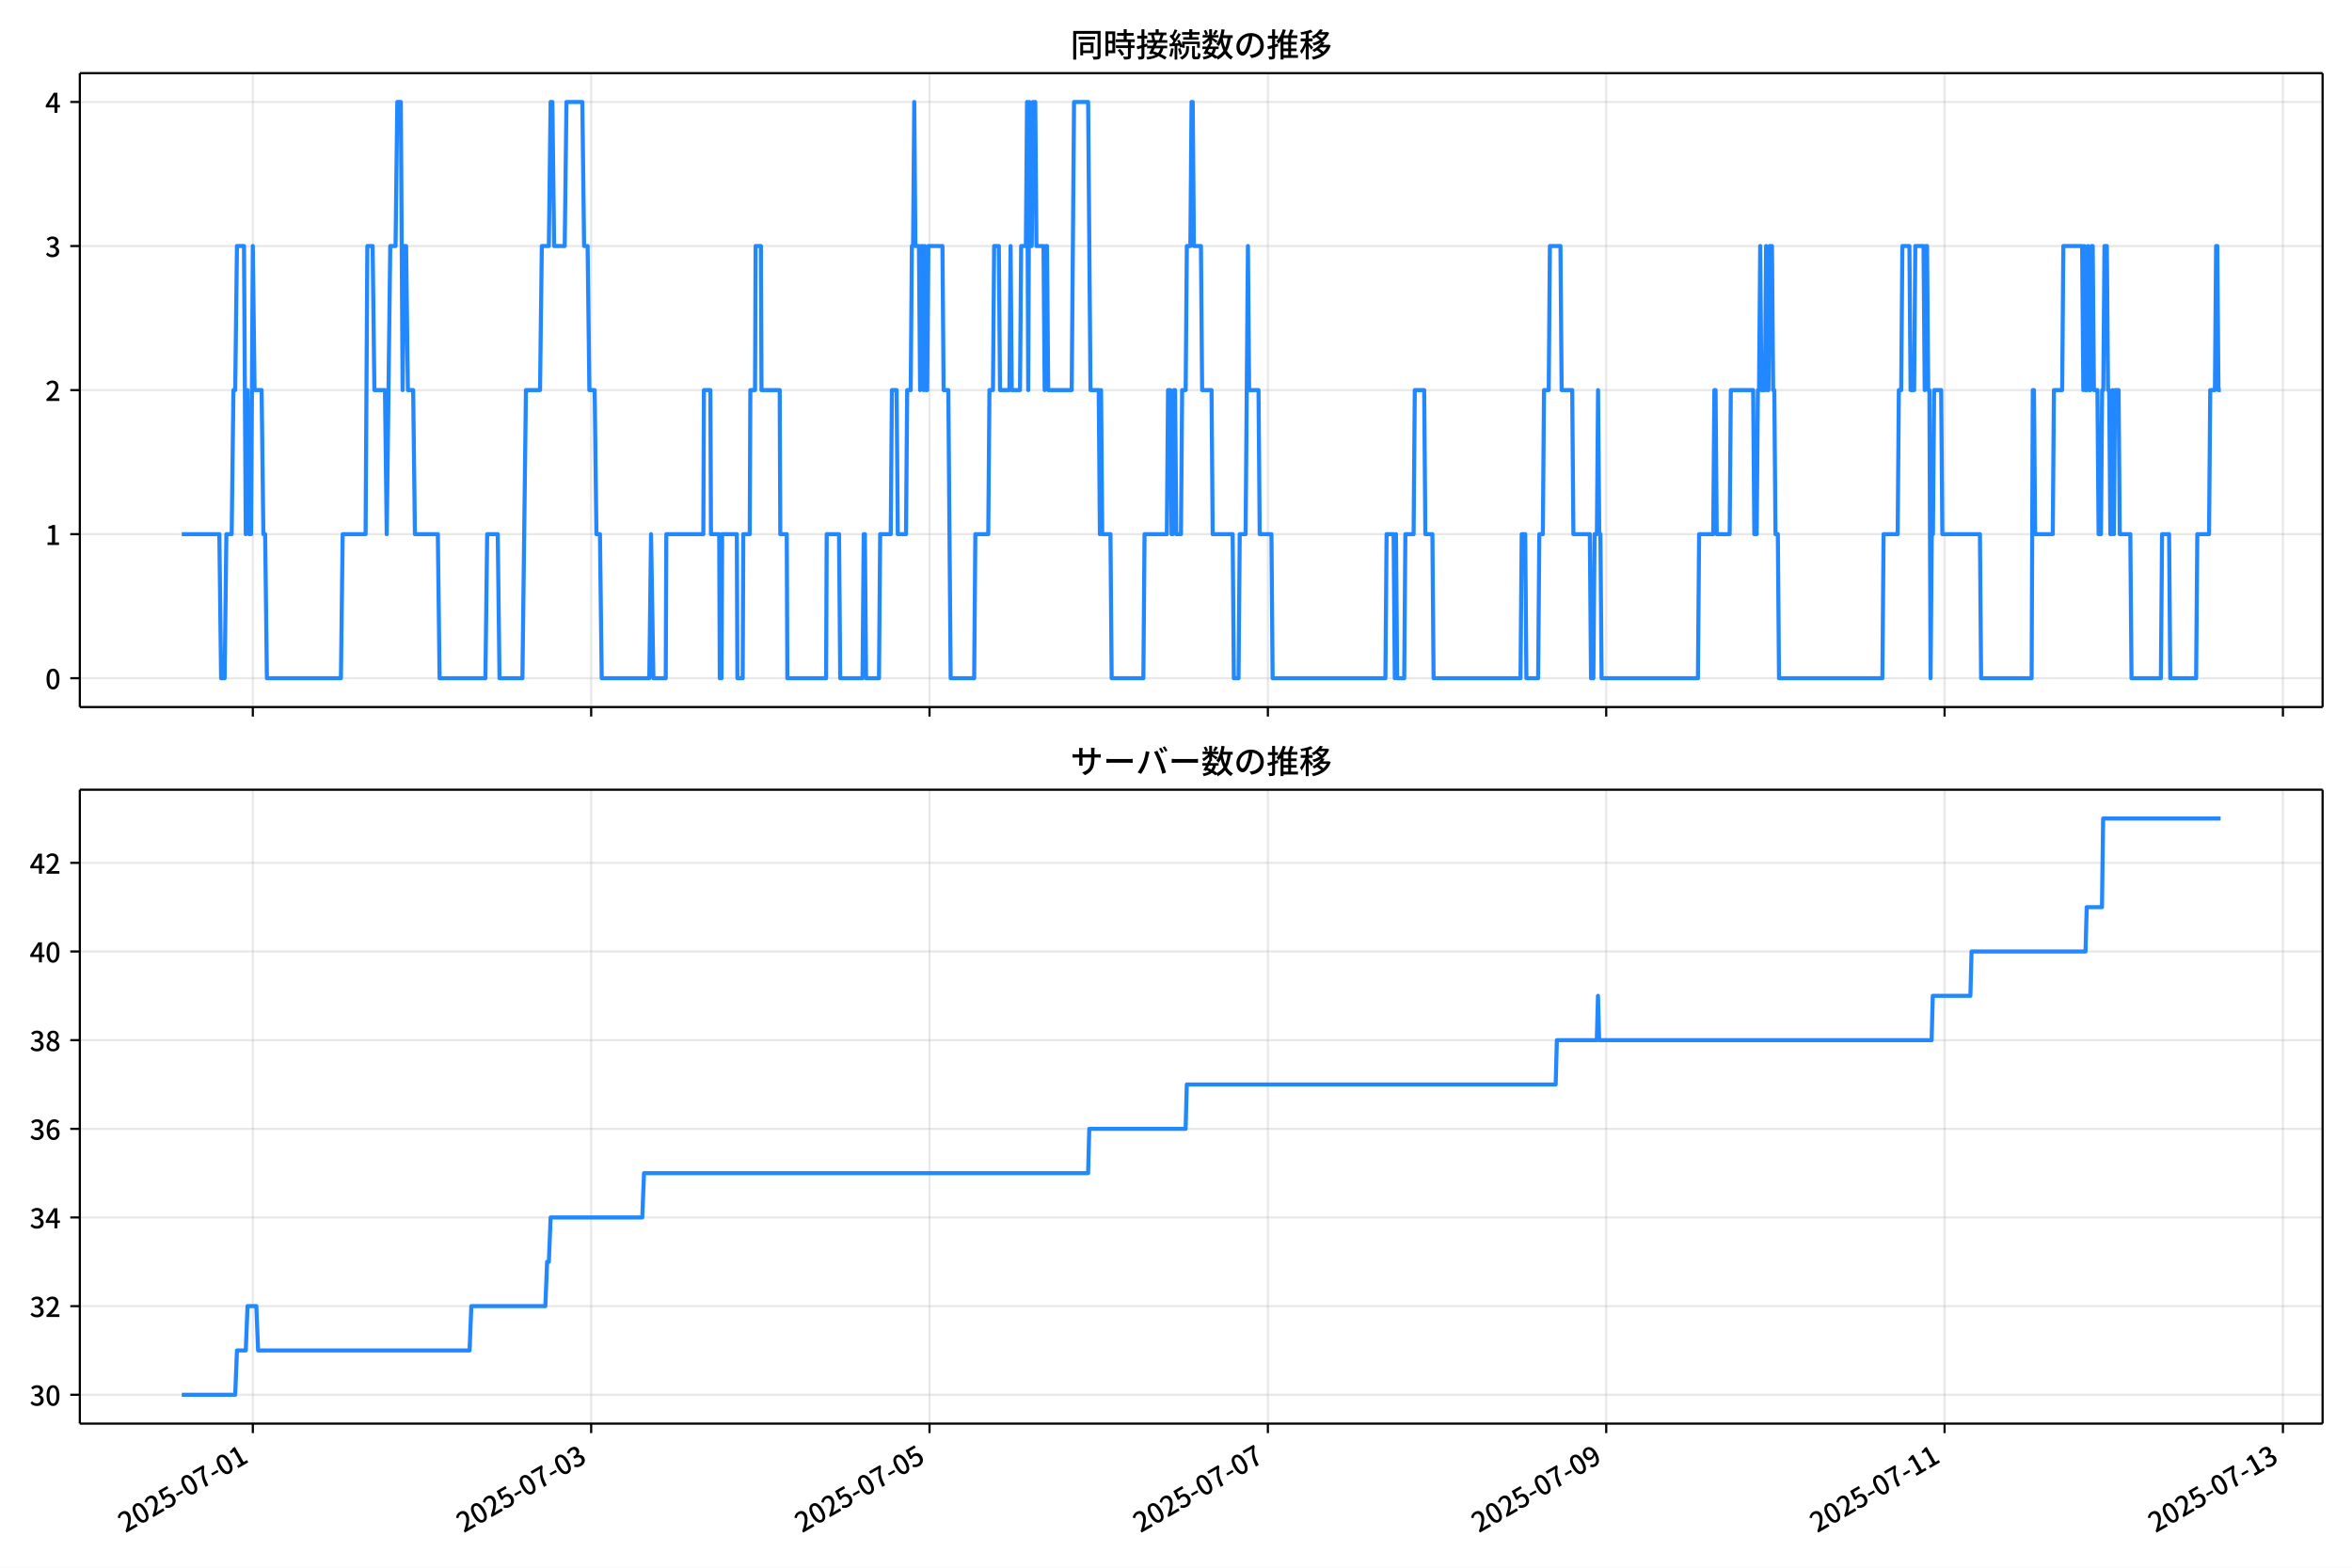
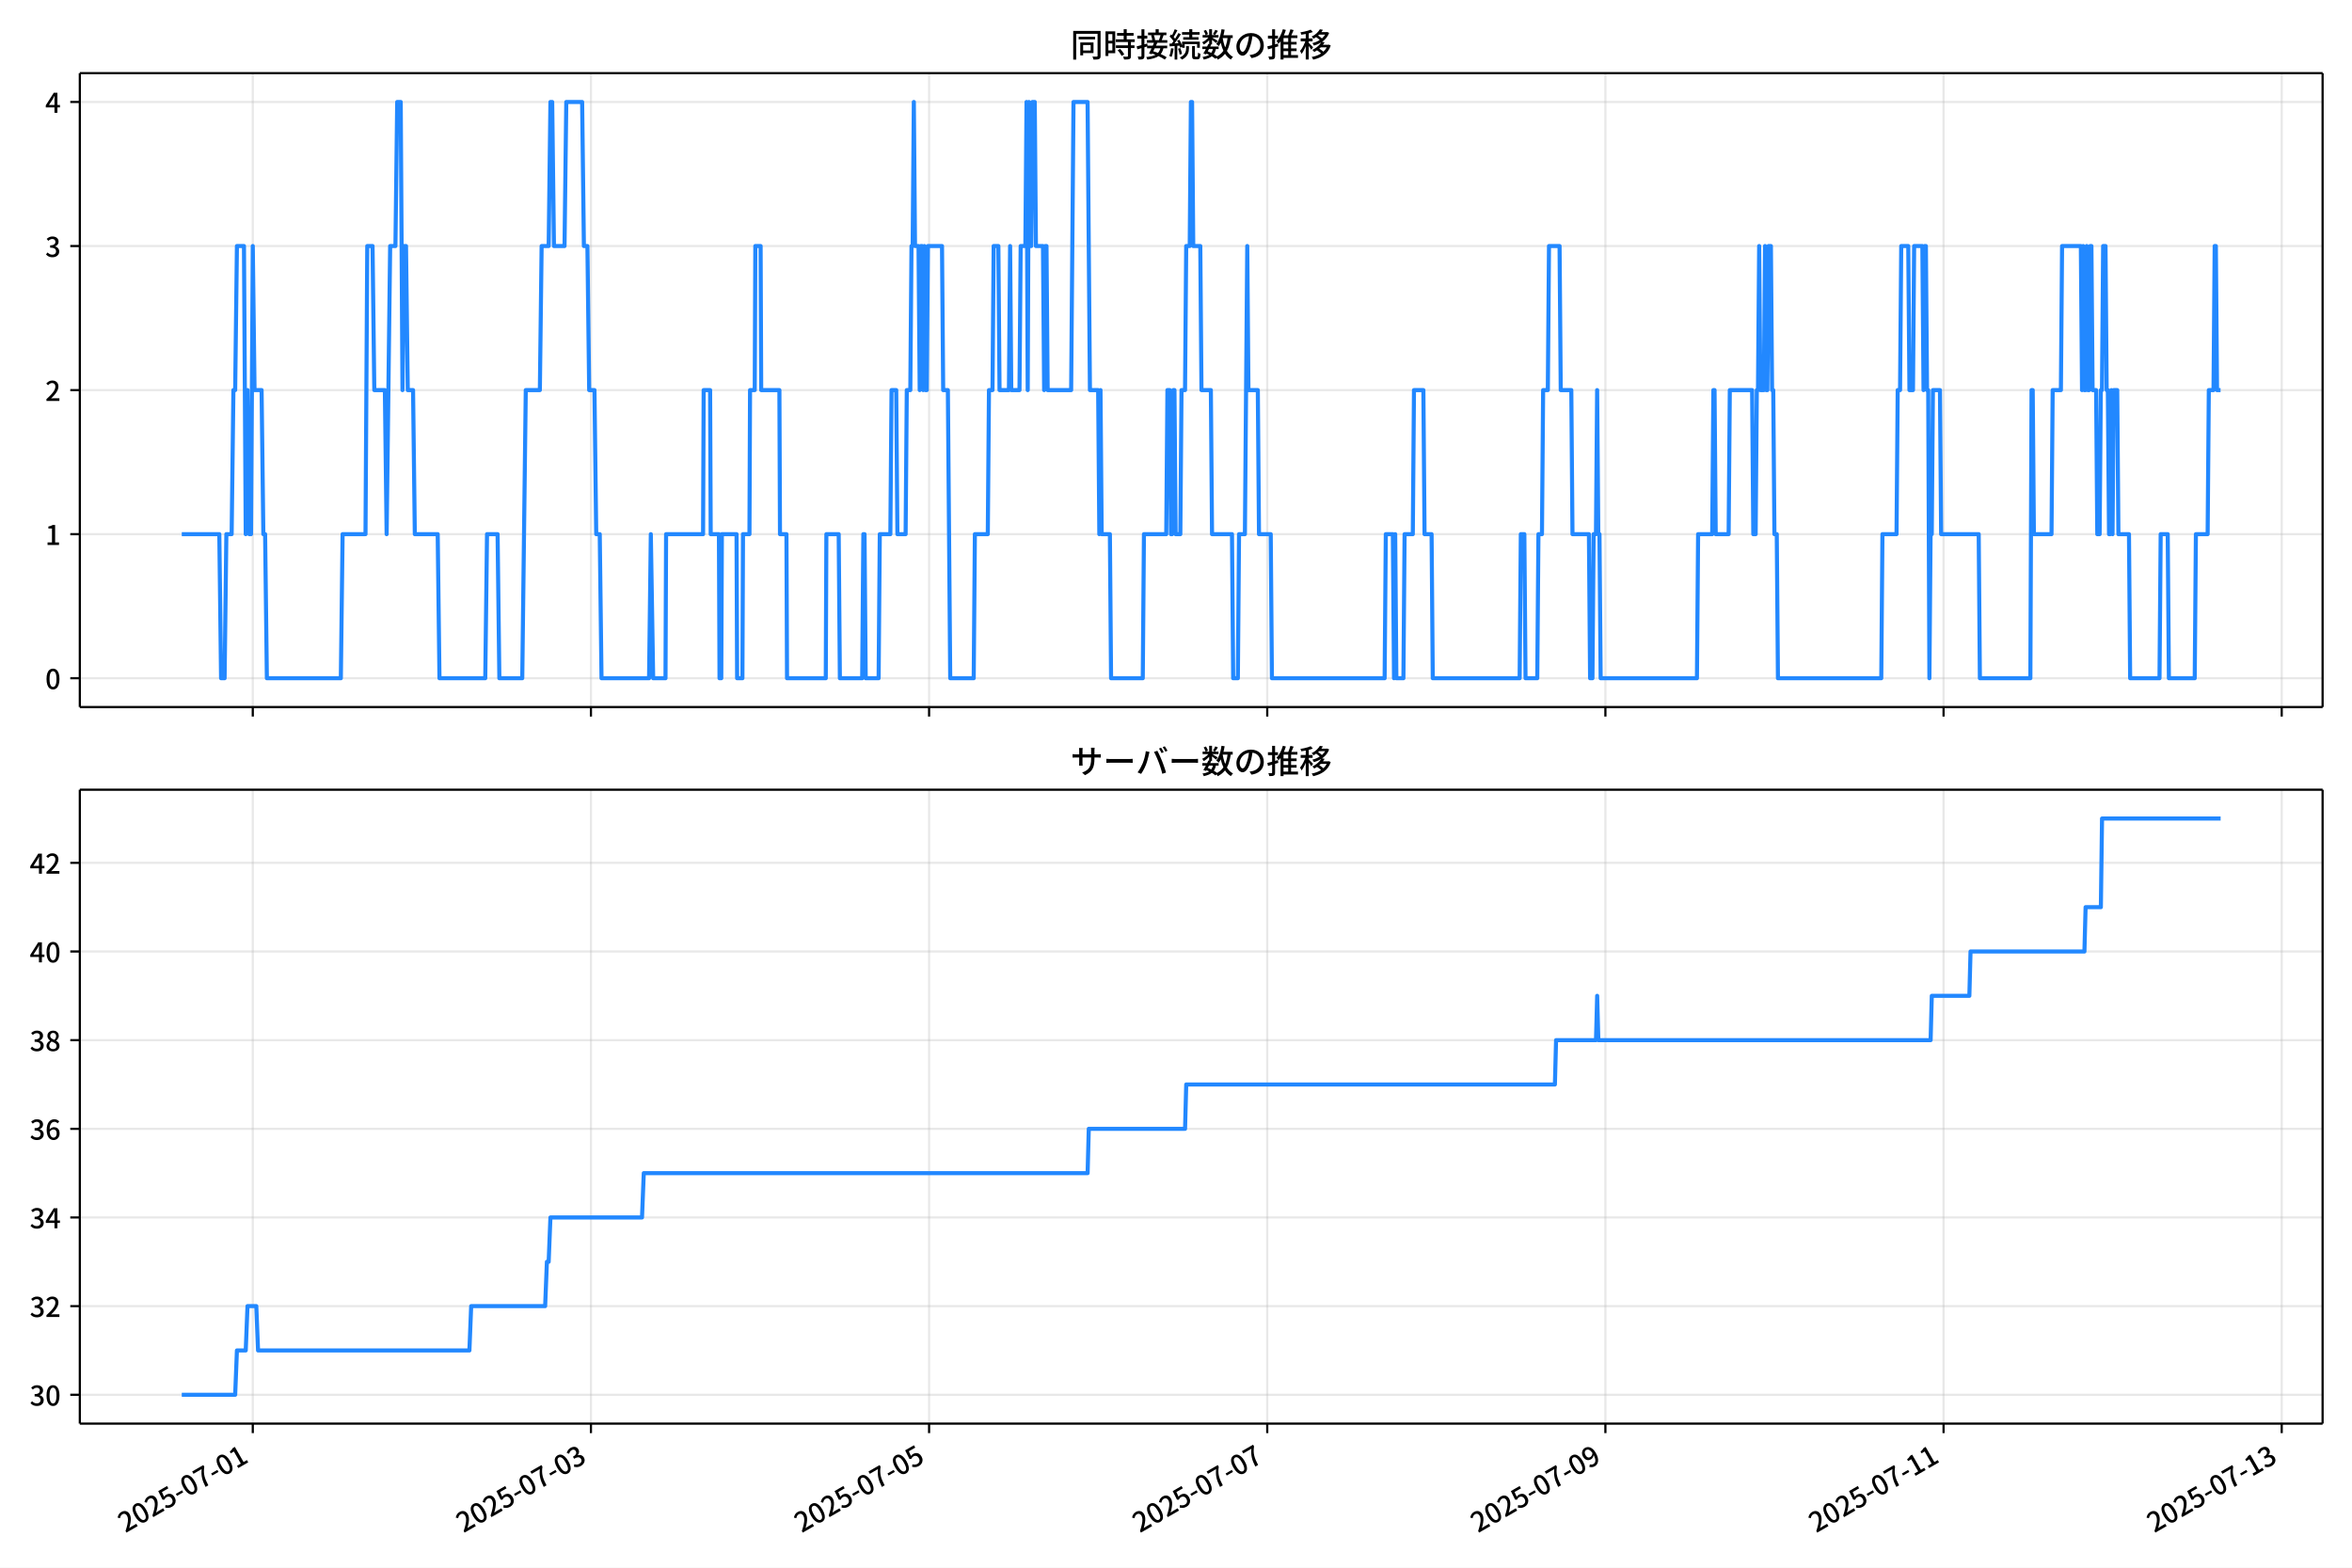
<svg xmlns="http://www.w3.org/2000/svg" xmlns:xlink="http://www.w3.org/1999/xlink" version="1.1" viewBox="0 0 864 576">
  <defs>
    <style type="text/css">*{stroke-linejoin: round; stroke-linecap: butt}</style>
  </defs>
  <g id="aa">
    <g id="ab">
      <path d="m0 576h864v-576h-864z" fill="#fff" />
    </g>
    <g id="ac">
      <g id="ad">
        <path d="m29.32 259.78h823.88v-232.9h-823.88z" fill="#fff" />
      </g>
      <g id="ae">
        <g id="af">
          <g id="ag">
-             <path d="m92.873 259.78v-232.9" clip-path="url(#f)" fill="none" stroke="#b0b0b0" stroke-linecap="square" stroke-opacity=".3" stroke-width=".8" />
+             <path d="m92.858 259.78v-232.9" clip-path="url(#f)" fill="none" stroke="#b0b0b0" stroke-linecap="square" stroke-opacity=".3" stroke-width=".8" />
          </g>
          <g id="ah">
            <defs>
              <path id="d" d="m0 0v3.5" stroke="#000" stroke-width=".8" />
            </defs>
-             <use x="92.873" y="259.778" stroke="#000000" stroke-width=".8" xlink:href="#d" />
+             <use x="92.858" y="259.778" stroke="#000000" stroke-width=".8" xlink:href="#d" />
          </g>
        </g>
        <g id="ai">
          <g id="aj">
-             <path d="m217.16 259.78v-232.9" clip-path="url(#f)" fill="none" stroke="#b0b0b0" stroke-linecap="square" stroke-opacity=".3" stroke-width=".8" />
+             <path d="m217.08 259.78v-232.9" clip-path="url(#f)" fill="none" stroke="#b0b0b0" stroke-linecap="square" stroke-opacity=".3" stroke-width=".8" />
          </g>
          <g id="ak">
-             <use x="217.164" y="259.778" stroke="#000000" stroke-width=".8" xlink:href="#d" />
+             <use x="217.078" y="259.778" stroke="#000000" stroke-width=".8" xlink:href="#d" />
          </g>
        </g>
        <g id="al">
          <g id="am">
-             <path d="m341.46 259.78v-232.9" clip-path="url(#f)" fill="none" stroke="#b0b0b0" stroke-linecap="square" stroke-opacity=".3" stroke-width=".8" />
+             <path d="m341.3 259.78v-232.9" clip-path="url(#f)" fill="none" stroke="#b0b0b0" stroke-linecap="square" stroke-opacity=".3" stroke-width=".8" />
          </g>
          <g id="an">
-             <use x="341.456" y="259.778" stroke="#000000" stroke-width=".8" xlink:href="#d" />
+             <use x="341.298" y="259.778" stroke="#000000" stroke-width=".8" xlink:href="#d" />
          </g>
        </g>
        <g id="ao">
          <g id="ap">
-             <path d="m465.75 259.78v-232.9" clip-path="url(#f)" fill="none" stroke="#b0b0b0" stroke-linecap="square" stroke-opacity=".3" stroke-width=".8" />
+             <path d="m465.52 259.78v-232.9" clip-path="url(#f)" fill="none" stroke="#b0b0b0" stroke-linecap="square" stroke-opacity=".3" stroke-width=".8" />
          </g>
          <g id="aq">
-             <use x="465.748" y="259.778" stroke="#000000" stroke-width=".8" xlink:href="#d" />
+             <use x="465.519" y="259.778" stroke="#000000" stroke-width=".8" xlink:href="#d" />
          </g>
        </g>
        <g id="ar">
          <g id="as">
-             <path d="m590.04 259.78v-232.9" clip-path="url(#f)" fill="none" stroke="#b0b0b0" stroke-linecap="square" stroke-opacity=".3" stroke-width=".8" />
+             <path d="m589.74 259.78v-232.9" clip-path="url(#f)" fill="none" stroke="#b0b0b0" stroke-linecap="square" stroke-opacity=".3" stroke-width=".8" />
          </g>
          <g id="at">
-             <use x="590.04" y="259.778" stroke="#000000" stroke-width=".8" xlink:href="#d" />
+             <use x="589.739" y="259.778" stroke="#000000" stroke-width=".8" xlink:href="#d" />
          </g>
        </g>
        <g id="au">
          <g id="av">
-             <path d="m714.33 259.78v-232.9" clip-path="url(#f)" fill="none" stroke="#b0b0b0" stroke-linecap="square" stroke-opacity=".3" stroke-width=".8" />
+             <path d="m713.96 259.78v-232.9" clip-path="url(#f)" fill="none" stroke="#b0b0b0" stroke-linecap="square" stroke-opacity=".3" stroke-width=".8" />
          </g>
          <g id="aw">
-             <use x="714.332" y="259.778" stroke="#000000" stroke-width=".8" xlink:href="#d" />
+             <use x="713.959" y="259.778" stroke="#000000" stroke-width=".8" xlink:href="#d" />
          </g>
        </g>
        <g id="ax">
          <g id="ay">
-             <path d="m838.62 259.78v-232.9" clip-path="url(#f)" fill="none" stroke="#b0b0b0" stroke-linecap="square" stroke-opacity=".3" stroke-width=".8" />
+             <path d="m838.18 259.78v-232.9" clip-path="url(#f)" fill="none" stroke="#b0b0b0" stroke-linecap="square" stroke-opacity=".3" stroke-width=".8" />
          </g>
          <g id="az">
-             <use x="838.624" y="259.778" stroke="#000000" stroke-width=".8" xlink:href="#d" />
+             <use x="838.18" y="259.778" stroke="#000000" stroke-width=".8" xlink:href="#d" />
          </g>
        </g>
      </g>
      <g id="ba">
        <g id="bb">
          <g id="bc">
            <path d="m29.32 249.19h823.88" clip-path="url(#f)" fill="none" stroke="#b0b0b0" stroke-linecap="square" stroke-opacity=".3" stroke-width=".8" />
          </g>
          <g id="bd">
            <defs>
              <path id="g" d="m0 0h-3.5" stroke="#000" stroke-width=".8" />
            </defs>
            <use x="29.32" y="249.191" stroke="#000000" stroke-width=".8" xlink:href="#g" />
          </g>
          <g id="be">
            <g transform="translate(16.62 253.18) scale(.1 -.1)">
              <defs>
                <path id="a" transform="scale(.015625)" d="m1830-90q-460 0-806 275-346 276-535 823-188 547-188 1366 0 820 188 1357 189 538 535 803 346 266 806 266 461 0 800-269 340-269 528-803 189-534 189-1354 0-819-189-1366-188-547-528-823-339-275-800-275zm0 589q237 0 422 185 186 186 288 599 103 413 103 1091 0 679-103 1082-102 403-288 582-185 180-422 180-236 0-422-180-186-179-292-582-105-403-105-1082 0-678 105-1091 106-413 292-599 186-185 422-185z" />
              </defs>
              <use xlink:href="#a" />
            </g>
          </g>
        </g>
        <g id="bf">
          <g id="bg">
            <path d="m29.32 196.26h823.88" clip-path="url(#f)" fill="none" stroke="#b0b0b0" stroke-linecap="square" stroke-opacity=".3" stroke-width=".8" />
          </g>
          <g id="bh">
            <use x="29.32" y="196.26" stroke="#000000" stroke-width=".8" xlink:href="#g" />
          </g>
          <g id="bi">
            <g transform="translate(16.62 200.25) scale(.1 -.1)">
              <defs>
                <path id="k" transform="scale(.015625)" d="m544 0v608h1037v3277h-845v467q333 58 579 147 247 90 451 218h557v-4109h915v-608h-2694z" />
              </defs>
              <use xlink:href="#k" />
            </g>
          </g>
        </g>
        <g id="bj">
          <g id="bk">
            <path d="m29.32 143.33h823.88" clip-path="url(#f)" fill="none" stroke="#b0b0b0" stroke-linecap="square" stroke-opacity=".3" stroke-width=".8" />
          </g>
          <g id="bl">
            <use x="29.32" y="143.329" stroke="#000000" stroke-width=".8" xlink:href="#g" />
          </g>
          <g id="bm">
            <g transform="translate(16.62 147.31) scale(.1 -.1)">
              <defs>
                <path id="b" transform="scale(.015625)" d="m282 0v429q697 621 1164 1136 468 515 701 956 234 442 234 826 0 256-87 451-86 196-262 301-176 106-445 106-275 0-506-151-230-150-422-368l-416 410q301 333 637 518 336 186 803 186 429 0 749-176t496-493 176-745q0-455-224-919t-615-935q-390-470-889-950 186 20 394 36t374 16h1184v-634h-3046z" />
              </defs>
              <use xlink:href="#b" />
            </g>
          </g>
        </g>
        <g id="bn">
          <g id="bo">
            <path d="m29.32 90.398h823.88" clip-path="url(#f)" fill="none" stroke="#b0b0b0" stroke-linecap="square" stroke-opacity=".3" stroke-width=".8" />
          </g>
          <g id="bp">
            <use x="29.32" y="90.398" stroke="#000000" stroke-width=".8" xlink:href="#g" />
          </g>
          <g id="bq">
            <g transform="translate(16.62 94.383) scale(.1 -.1)">
              <defs>
                <path id="j" transform="scale(.015625)" d="m1715-90q-371 0-656 90t-503 240q-217 150-377 323l359 474q211-205 479-359 269-153 634-153 269 0 467 92 199 93 311 266t112 423q0 256-125 451t-429 300q-304 106-835 106v551q467 0 732 105 266 106 384 291 119 186 119 423 0 307-192 489-192 183-531 183-269 0-503-119-233-118-438-316l-384 460q282 256 614 413 333 157 737 157 422 0 748-144 327-144 512-413 186-269 186-659 0-403-221-685-221-281-592-422v-26q269-70 490-227t349-400 128-557q0-422-215-726-214-304-573-468-358-163-787-163z" />
              </defs>
              <use xlink:href="#j" />
            </g>
          </g>
        </g>
        <g id="br">
          <g id="bs">
            <path d="m29.32 37.466h823.88" clip-path="url(#f)" fill="none" stroke="#b0b0b0" stroke-linecap="square" stroke-opacity=".3" stroke-width=".8" />
          </g>
          <g id="bt">
            <use x="29.32" y="37.466" stroke="#000000" stroke-width=".8" xlink:href="#g" />
          </g>
          <g id="bu">
            <g transform="translate(16.62 41.451) scale(.1 -.1)">
              <defs>
                <path id="l" transform="scale(.015625)" d="m2170 0v3072q0 192 12 457 13 266 20 458h-26q-90-179-183-365-92-185-195-364l-921-1415h2579v-576h-3328v493l1875 2957h858v-4717h-691z" />
              </defs>
              <use xlink:href="#l" />
            </g>
          </g>
        </g>
      </g>
      <g id="bv">
-         <path d="m66.769 196.26h13.804l.647 52.931h1.295l.647-52.931h1.942l.647-52.931h.647l.647-52.931h2.589l.647 105.86.647-52.931.647 52.931h.647l.647-105.86.647 52.931h2.589l.647 52.931h.647l.647 52.931h27.189l.647-52.931h8.416l.647-105.86h1.942l.647 52.931h3.884l.647 52.931 1.295-105.86h1.942l.647-52.931h1.295l.647 105.86.647-52.931h.647l.647 52.931h1.942l.647 52.931h8.416l.647 52.931h16.831l.647-52.931h3.884l.647 52.931h8.416l1.295-105.86h5.179l.647-52.931h2.589l.647-52.931h.647l.647 52.931h3.884l.647-52.931h5.826l.647 52.931h1.295l.647 52.931h1.942l.647 52.931h1.295l.647 52.931h17.479l.647-52.931.863 52.931h4.532l.216-52.931h13.594l.216-52.931h2.374l.216 52.931h3.021l.216 52.931h.647l.216-52.931h5.395l.216 52.931h1.942l.216-52.931h2.374l.216-52.931h1.726l.216-52.931h1.942l.216 52.931h6.689l.216 52.931h2.374l.216 52.931h14.242l.216-52.931h4.532l.432 52.931h8.2l.432-52.931h.432l.432 52.931h4.747l.432-52.931h3.884l.432-52.931h1.726l.432 52.931h3.021l.432-52.931h1.295l.432-52.931h.432l.432-52.931.432 52.931h1.295l.432 52.931.432-52.931h.432l.432 52.931.432-52.931.432 52.931h.432l.432-52.931h5.179l.432 52.931h1.726l.863 105.86h8.631l.432-52.931h4.747l.432-52.931h1.295l.432-52.931h1.726l.432 52.931h3.453l.432-52.931.432 52.931h3.021l.432-52.931h1.726l.432-52.931.432 105.86.432-105.86.432 52.931h.432l.432-52.931h.863l.432 52.931h2.589l.432 52.931.432-52.931h.432l.432 52.931h8.631l.863-105.86h5.179l.863 105.86h3.021l.432 52.931.432-52.931.432 52.931h3.021l.432 52.931h11.652l.432-52.931h8.2l.432-52.931h.863l.432 52.931h.432l.432-52.931h.432l.432 52.931h1.726l.432-52.931h1.295l.432-52.931h1.295l.432-52.931h.432l.432 52.931h2.589l.432 52.931h3.453l.432 52.931h7.337l.432 52.931h1.726l.432-52.931h2.158l.863-105.86.432 52.931h3.453l.432 52.931h4.316l.432 52.931h41.431l.432-52.931h2.589l.432 52.931.432-52.931.432 52.931h2.589l.432-52.931h3.021l.432-52.931h3.453l.432 52.931h2.589l.432 52.931h31.936l.432-52.931h1.295l.432 52.931h4.316l.432-52.931h1.295l.432-52.931h1.726l.432-52.931h3.884l.432 52.931h3.884l.432 52.931h6.042l.432 52.931h.863l.432-52.931h.863l.432-52.931.432 52.931h.432l.432 52.931h35.389l.432-52.931h5.179l.432-52.931h.432l.432 52.931h4.747l.432-52.931h8.2l.432 52.931h.863l.432-52.931h.432l.432-52.931.432 52.931h1.295l.432-52.931.432 52.931h.432l.432-52.931h.863l.432 52.931h.432l.432 52.931h.863l.432 52.931h37.978l.432-52.931h5.179l.432-52.931h.863l.432-52.931h2.589l.432 52.931h1.295l.432-52.931h3.021l.432 52.931.432-52.931h.432l.432 52.931h.432l.432 105.86.432-52.931h.432l.432-52.931h2.589l.432 52.931h13.81l.432 52.931h18.557l.432-105.86h.432l.432 52.931h6.473l.432-52.931h3.021l.432-52.931h6.905l.432 52.931.432-52.931.432 52.931h.432l.432-52.931.432 52.931h.432l.432-52.931h.432l.432 52.931h1.295l.432 52.931h.863l.432-52.931h.432l.432-52.931h.863l.432 52.931h.432l.432 52.931h.432l.432-52.931.432 52.931.432-52.931h1.295l.432 52.931h3.884l.432 52.931h10.789l.432-52.931h2.589l.432 52.931h9.495l.432-52.931h4.316l.432-52.931h1.726l.432-52.931h.432l.432 52.931h.863v0" clip-path="url(#f)" fill="none" stroke="#28f" stroke-linecap="square" stroke-width="1.5" />
+         <path d="m66.769 196.26h13.796l.647 52.931h1.294l.647-52.931h1.941l.647-52.931h.647l.647-52.931h2.588l.647 105.86.647-52.931.647 52.931h.647l.647-105.86.647 52.931h2.588l.647 52.931h.647l.647 52.931h27.173l.647-52.931h8.411l.647-105.86h1.941l.647 52.931h3.882l.647 52.931 1.294-105.86h1.941l.647-52.931h1.294l.647 105.86.647-52.931h.647l.647 52.931h1.941l.647 52.931h8.411l.647 52.931h16.822l.647-52.931h3.882l.647 52.931h8.411l1.294-105.86h5.176l.647-52.931h2.588l.647-52.931h.647l.647 52.931h3.882l.647-52.931h5.823l.647 52.931h1.294l.647 52.931h1.941l.647 52.931h1.294l.647 52.931h17.468l.647-52.931.863 52.931h4.529l.216-52.931h13.587l.216-52.931h2.372l.216 52.931h3.019l.216 52.931h.647l.216-52.931h5.391l.216 52.931h1.941l.216-52.931h2.372l.216-52.931h1.725l.216-52.931h1.941l.216 52.931h6.686l.216 52.931h2.372l.216 52.931h14.234l.216-52.931h4.529l.431 52.931h8.195l.431-52.931h.431l.431 52.931h4.745l.431-52.931h3.882l.431-52.931h1.725l.431 52.931h3.019l.431-52.931h1.294l.431-52.931h.431l.431-52.931.431 52.931h1.294l.431 52.931.431-52.931h.431l.431 52.931.431-52.931.431 52.931h.431l.431-52.931h5.176l.431 52.931h1.725l.863 105.86h8.626l.431-52.931h4.745l.431-52.931h1.294l.431-52.931h1.725l.431 52.931h3.451l.431-52.931.431 52.931h3.019l.431-52.931h1.725l.431-52.931.431 105.86.431-105.86.431 52.931h.431l.431-52.931h.863l.431 52.931h2.588l.431 52.931.431-52.931h.431l.431 52.931h8.626l.863-105.86h5.176l.863 105.86h3.019l.431 52.931.431-52.931.431 52.931h3.019l.431 52.931h11.646l.431-52.931h8.195l.431-52.931h.863l.431 52.931h.431l.431-52.931h.431l.431 52.931h1.725l.431-52.931h1.294l.431-52.931h1.294l.431-52.931h.431l.431 52.931h2.588l.431 52.931h3.451l.431 52.931h7.332l.431 52.931h1.725l.431-52.931h2.157l.863-105.86.431 52.931h3.451l.431 52.931h4.313l.431 52.931h41.407l.431-52.931h2.588l.431 52.931.431-52.931.431 52.931h2.588l.431-52.931h3.019l.431-52.931h3.451l.431 52.931h2.588l.431 52.931h31.918l.431-52.931h1.294l.431 52.931h4.313l.431-52.931h1.294l.431-52.931h1.725l.431-52.931h3.882l.431 52.931h3.882l.431 52.931h6.038l.431 52.931h.863l.431-52.931h.863l.431-52.931.431 52.931h.431l.431 52.931h35.368l.431-52.931h5.176l.431-52.931h.431l.431 52.931h4.745l.431-52.931h8.195l.431 52.931h.863l.431-52.931h.431l.431-52.931.431 52.931h1.294l.431-52.931.431 52.931h.431l.431-52.931h.863l.431 52.931h.431l.431 52.931h.863l.431 52.931h37.956l.431-52.931h5.176l.431-52.931h.863l.431-52.931h2.588l.431 52.931h1.294l.431-52.931h3.019l.431 52.931.431-52.931h.431l.431 52.931h.431l.431 105.86.431-52.931h.431l.431-52.931h2.588l.431 52.931h13.802l.431 52.931h18.547l.431-105.86h.431l.431 52.931h6.47l.431-52.931h3.019l.431-52.931h6.901l.431 52.931.431-52.931.431 52.931h.431l.431-52.931.431 52.931h.431l.431-52.931h.431l.431 52.931h1.294l.431 52.931h.863l.431-52.931h.431l.431-52.931h.863l.431 52.931h.431l.431 52.931h.431l.431-52.931.431 52.931.431-52.931h1.294l.431 52.931h3.882l.431 52.931h10.783l.431-52.931h2.588l.431 52.931h9.489l.431-52.931h4.313l.431-52.931h1.725l.431-52.931h.431l.431 52.931h1.294v0" clip-path="url(#f)" fill="none" stroke="#28f" stroke-linecap="square" stroke-width="1.5" />
      </g>
      <g id="bw">
        <path d="m29.32 259.78v-232.9" fill="none" stroke="#000" stroke-linecap="square" stroke-width=".8" />
      </g>
      <g id="bx">
        <path d="m853.2 259.78v-232.9" fill="none" stroke="#000" stroke-linecap="square" stroke-width=".8" />
      </g>
      <g id="by">
        <path d="m29.32 259.78h823.88" fill="none" stroke="#000" stroke-linecap="square" stroke-width=".8" />
      </g>
      <g id="bz">
        <path d="m29.32 26.88h823.88" fill="none" stroke="#000" stroke-linecap="square" stroke-width=".8" />
      </g>
      <g id="ca">
        <g transform="translate(393.26 20.88) scale(.12 -.12)">
          <defs>
            <path id="u" transform="scale(.015625)" d="m1587 3936h3232v-518h-3232v518zm320-1114h557v-2534h-557v2534zm301 0h2291v-2086h-2291v512h1734v1069h-1734v505zm-1683 2260h5113v-570h-4524v-5056h-589v5626zm4768 0h595v-4896q0-250-67-397t-227-218q-160-77-426-96t-675-19q-13 83-45 192t-77 218q-45 108-89 185 281-13 527-13 247 0 330 0 83 7 118 42 36 35 36 112v4890z" />
            <path id="s" transform="scale(.015625)" d="m2714 4672h3238v-525h-3238v525zm-244-1235h3712v-538h-3712v538zm20-1184h3635v-531h-3635v531zm1523 3155h595v-2310h-595v2310zm832-2451h589v-2823q0-230-61-364-61-135-227-199-167-70-423-86t-633-16q-20 121-78 285-57 163-121 284 275-6 509-9t310-3q77 6 106 28 29 23 29 93v2810zm-2023-1677 487 282q153-160 313-352t294-381q135-189 206-343l-519-313q-64 153-189 348-124 196-278 394-154 199-314 365zm-2086 3718h1619v-4281h-1619v544h1056v3187h-1056v550zm32-1843h1293v-537h-1293v537zm-320 1843h563v-4832h-563v4832z" />
            <path id="t" transform="scale(.015625)" d="m3866 5408h614v-870h-614v870zm-1479-653h3597v-518h-3597v518zm-230-1485h4e3v-518h-4e3v518zm825 922 519 102q64-160 121-342 58-182 96-352 39-170 45-304l-544-128q-6 134-42 313-35 180-83 365-48 186-112 346zm1856 109 589-71q-96-275-202-557-105-281-195-486l-518 77q58 147 122 329 64 183 118 372t86 336zm-2643-2106h3943v-518h-3943v518zm1408 685 602-115q-167-371-362-784t-390-797-362-685l-525 179q160 288 346 666t368 784 323 752zm-659-2157 358 403q352-102 733-240 381-137 752-304 371-166 697-336 327-169 558-329l-384-461q-218 160-532 336-313 176-685 345-371 170-755 323-384 154-742 263zm1894 1114 583-71q-122-550-353-944-230-393-604-662t-922-435q-547-167-1296-269-25 128-93 269-67 141-137 230 678 64 1168 192t819 349q330 221 531 550 202 330 304 791zm-4684 217q396 90 953 240 557 151 1120 311l77-544q-525-154-1053-311-528-156-963-284l-134 588zm121 2093h1965v-563h-1965v563zm819 1248h576v-5229q0-236-51-374t-192-208q-141-77-355-99-214-23-541-16-13 115-64 288t-109 294q205-6 381-6t234 0q64 0 92 28 29 29 29 93v5229z" />
            <path id="r" transform="scale(.015625)" d="m4058 5408h595v-1798h-595v1798zm-1415-563h3443v-499h-3443v499zm231-992h3008v-499h-3008v499zm-224-877h3475v-1203h-531v729h-2432v-729h-512v1203zm1964-877h551v-1881q0-122 22-157 23-35 106-35 25 0 92 0 68 0 135 0t99 0q51 0 83 54t45 224 19 515q90-70 234-131t259-93q-19-429-83-662-64-234-183-326-118-93-316-93-39 0-103 0t-134 0-138 0q-67 0-99 0-237 0-365 64t-176 218q-48 153-48 422v1881zm-1164-6h550v-455q0-243-48-528-48-284-186-579-137-294-409-572-272-279-727-503-70 90-192 208-121 118-230 195 416 205 665 438 250 234 371 474 122 240 164 467 42 228 42 413v442zm-2240 3309 524-192q-121-244-259-503-137-259-275-496t-259-416l-410 173q122 186 246 438 125 253 240 515 116 263 193 481zm716-743 500-230q-224-359-496-756-272-396-548-764-275-368-518-650l-358 205q179 211 377 483 199 272 387 569 189 298 358 592 170 295 298 551zm-1721-665 307 403q166-154 339-340 173-185 320-364t224-327l-326-460q-77 160-218 348-141 189-314 384-172 196-332 356zm1485-832 435 179q128-211 249-458 122-246 215-474 93-227 137-412l-473-211q-32 185-119 422-86 237-201 486-115 250-243 468zm-1530-583q422 26 998 54 576 29 1184 68l7-499q-570-45-1127-84-556-38-992-70l-70 531zm1702-992 436 135q121-276 214-596t118-556l-454-148q-26 237-112 563-86 327-202 602zm-1363 109 499-83q-57-455-163-897-105-441-253-748-51 32-134 73-83 42-170 83-86 42-144 62 148 294 234 697t131 813zm691 627h525v-2861h-525v2861z" />
            <path id="n" transform="scale(.015625)" d="m224 2022h3187v-499h-3187v499zm51 2247h3111v-487h-3111v487zm1127-1735 563-121q-154-320-333-672t-352-679q-173-326-326-582l-532 173q148 243 324 566t345 669q170 346 311 646zm934-832 563-64q-89-480-262-838t-461-614-701-432-976-298q-25 128-99 269t-157 237q659 102 1085 303 426 202 666 554t342 883zm422 3597 519-211q-147-218-298-436-150-217-278-377l-403 186q121 173 252 413 132 240 208 425zm-1203 109h563v-2957h-563v2957zm-1075-320 448 186q134-192 246-420 112-227 157-393l-467-211q-38 172-147 406t-237 432zm1094-1050 397-236q-160-263-400-529-240-265-519-489-278-224-553-378-51 103-141 237-89 135-179 218 269 109 534 294 266 186 493 416 228 231 368 467zm487-204q83-45 246-145 163-99 352-211t346-211 221-150l-327-423q-83 77-230 198-147 122-317 253-170 132-327 250-156 119-259 189l295 250zm1798 396h2311v-556h-2311v556zm115 1178 615-90q-103-640-263-1235t-384-1101q-224-505-512-889-44 57-134 134t-186 157-166 125q275 339 473 796 199 458 340 995 141 538 217 1108zm1223-1510 614-58q-147-1101-445-1940-297-838-813-1443-515-604-1321-1014-26 71-90 177-64 105-134 208-70 102-128 159 742 346 1212 880 471 535 730 1290 260 755 375 1741zm-1005-135q134-851 387-1597 253-745 659-1305 407-560 1002-874-70-57-154-150-83-93-154-189-70-96-121-179-633 371-1056 988-422 618-688 1434-265 816-425 1783l550 89zm-3309-3065 327 416q377-148 754-330 378-182 701-378 324-195 548-368l-416-435q-211 179-519 378-307 198-666 383-358 186-729 334z" />
            <path id="q" transform="scale(.015625)" d="m3686 4378q-64-493-163-1041-99-547-265-1084-192-653-432-1104t-522-688-595-237q-320 0-596 221-275 221-448 621-172 400-172 931 0 537 220 1017 221 480 611 851 391 372 909 583 519 211 1121 211 576 0 1040-186 464-185 793-515 330-329 502-771 173-441 173-941 0-672-278-1194-278-521-816-851-538-329-1318-444l-378 601q166 20 307 42t263 48q307 70 585 217 279 148 496 375 218 227 342 534 125 308 125 692t-122 713q-121 330-358 573-236 243-582 380-346 138-781 138-525 0-935-186-409-185-694-489-284-304-432-656-147-352-147-678 0-365 89-605 90-240 224-355 135-115 276-115t288 144 297 457q151 314 298 800 147 461 246 982 100 522 145 1021l684-12z" />
            <path id="o" transform="scale(.015625)" d="m2995 2925h2893v-519h-2893v519zm0-1280h2893v-519h-2893v519zm-64-1299h3232v-557h-3232v557zm1312 3577h563v-3763h-563v3763zm429 1466 634-141q-154-390-340-794-185-403-339-684l-512 140q103 199 208 458 106 259 195 528 90 269 154 493zm-1472 25 582-147q-153-518-371-1018-217-499-483-931t-573-758q-38 64-109 160-70 96-147 198-77 103-141 160 416 416 733 1034t509 1302zm128-1203h2720v-537h-2720v-4205h-582v4422l313 320h269zm-3174-2157q396 90 953 240 557 151 1120 311l77-544q-525-154-1053-311-528-156-963-284l-134 588zm121 2093h1965v-563h-1965v563zm819 1248h576v-5229q0-236-51-374t-192-208q-141-77-355-99-214-23-541-16-13 115-64 288t-109 294q205-6 381-6t234 0q64 0 92 28 29 29 29 93v5229z" />
            <path id="m" transform="scale(.015625)" d="m4051 5402 595-109q-281-493-729-941t-1107-806q-39 64-106 144t-141 153q-73 74-137 119 608 288 1011 678t614 762zm-77-557h1511v-493h-1863l352 493zm1293 0h109l109 25 384-179q-192-505-496-905t-695-701q-390-301-845-519-454-217-947-358-44 109-137 253t-176 227q448 109 867 294 419 186 777 445 359 259 631 592t419 730v96zm-1990-954 377 307q167-96 336-218 170-121 320-249 151-128 247-237l-397-332q-90 108-237 236t-317 259q-169 132-329 234zm1107-934 595-109q-307-538-803-1031-496-492-1232-876-38 64-102 144t-138 156q-74 77-138 116 455 217 807 483t604 554q253 288 407 563zm-90-589h1460v-506h-1818l358 506zm1268 0h121l109 26 384-167q-192-614-531-1075t-787-794q-448-332-983-553-534-221-1129-355-45 115-132 269-86 153-176 249 551 96 1043 285 493 189 903 473 410 285 714 669t464 883v90zm-2132-1056 410 339q186-102 384-237 198-134 371-275t282-269l-435-371q-103 128-270 272-166 144-361 288t-381 253zm-2150 3533h589v-5376h-589v5376zm-992-1242h2336v-569h-2336v569zm1024-224 365-160q-96-339-231-707-134-368-291-727-157-358-336-672-179-313-365-537-44 128-134 291t-160 272q173 192 339 457 167 266 323 570 157 304 282 618t208 595zm941 1946 416-467q-314-122-695-221-380-99-784-173-403-74-780-131-20 102-71 236-51 135-102 231 358 58 732 138 375 80 711 179t573 208zm-397-2579q58-45 179-170 122-125 266-266 144-140 259-265t160-183l-352-473q-58 102-157 255-99 154-218 317-118 164-227 311-108 147-185 237l275 237z" />
          </defs>
          <use xlink:href="#u" />
          <use transform="translate(100)" xlink:href="#s" />
          <use transform="translate(200)" xlink:href="#t" />
          <use transform="translate(300)" xlink:href="#r" />
          <use transform="translate(400)" xlink:href="#n" />
          <use transform="translate(500)" xlink:href="#q" />
          <use transform="translate(600)" xlink:href="#o" />
          <use transform="translate(700)" xlink:href="#m" />
        </g>
      </g>
    </g>
    <g id="cb">
      <g id="cc">
        <path d="m29.32 523.06h823.88v-232.9h-823.88z" fill="#fff" />
      </g>
      <g id="cd">
        <g id="ce">
          <g id="cf">
-             <path d="m92.873 523.06v-232.9" clip-path="url(#c)" fill="none" stroke="#b0b0b0" stroke-linecap="square" stroke-opacity=".3" stroke-width=".8" />
+             <path d="m92.858 523.06v-232.9" clip-path="url(#c)" fill="none" stroke="#b0b0b0" stroke-linecap="square" stroke-opacity=".3" stroke-width=".8" />
          </g>
          <g id="cg">
-             <use x="92.873" y="523.055" stroke="#000000" stroke-width=".8" xlink:href="#d" />
+             <use x="92.858" y="523.055" stroke="#000000" stroke-width=".8" xlink:href="#d" />
          </g>
          <g id="ch">
-             <g transform="translate(46.083 563.33) rotate(-30) scale(.1 -.1)">
+             <g transform="translate(46.068 563.33) rotate(-30) scale(.1 -.1)">
              <defs>
                <path id="i" transform="scale(.015625)" d="m1715-90q-365 0-653 90t-506 237q-217 147-383 307l352 480q134-134 294-246t361-183q202-70 452-70 262 0 473 118 212 119 333 346 122 227 122 541 0 460-247 716-246 256-649 256-224 0-384-64t-365-198l-365 237 141 2240h2387v-627h-1747l-109-1204q154 77 307 118 154 42 340 42 397 0 723-160t518-490q192-329 192-847 0-519-224-887t-586-560q-361-192-777-192z" />
                <path id="e" transform="scale(.015625)" d="m301 1536v544h1689v-544h-1689z" />
                <path id="h" transform="scale(.015625)" d="m1235 0q32 646 109 1187t224 1024 384 941 576 938h-2208v627h3027v-455q-409-512-665-989-256-476-397-969t-205-1053-90-1251h-755z" />
              </defs>
              <use xlink:href="#b" />
              <use transform="translate(57)" xlink:href="#a" />
              <use transform="translate(114)" xlink:href="#b" />
              <use transform="translate(171)" xlink:href="#i" />
              <use transform="translate(228)" xlink:href="#e" />
              <use transform="translate(263.7)" xlink:href="#a" />
              <use transform="translate(320.7)" xlink:href="#h" />
              <use transform="translate(377.7)" xlink:href="#e" />
              <use transform="translate(413.4)" xlink:href="#a" />
              <use transform="translate(470.4)" xlink:href="#k" />
            </g>
          </g>
        </g>
        <g id="ci">
          <g id="cj">
-             <path d="m217.16 523.06v-232.9" clip-path="url(#c)" fill="none" stroke="#b0b0b0" stroke-linecap="square" stroke-opacity=".3" stroke-width=".8" />
+             <path d="m217.08 523.06v-232.9" clip-path="url(#c)" fill="none" stroke="#b0b0b0" stroke-linecap="square" stroke-opacity=".3" stroke-width=".8" />
          </g>
          <g id="ck">
-             <use x="217.164" y="523.055" stroke="#000000" stroke-width=".8" xlink:href="#d" />
+             <use x="217.078" y="523.055" stroke="#000000" stroke-width=".8" xlink:href="#d" />
          </g>
          <g id="cl">
-             <g transform="translate(170.37 563.33) rotate(-30) scale(.1 -.1)">
+             <g transform="translate(170.29 563.33) rotate(-30) scale(.1 -.1)">
              <use xlink:href="#b" />
              <use transform="translate(57)" xlink:href="#a" />
              <use transform="translate(114)" xlink:href="#b" />
              <use transform="translate(171)" xlink:href="#i" />
              <use transform="translate(228)" xlink:href="#e" />
              <use transform="translate(263.7)" xlink:href="#a" />
              <use transform="translate(320.7)" xlink:href="#h" />
              <use transform="translate(377.7)" xlink:href="#e" />
              <use transform="translate(413.4)" xlink:href="#a" />
              <use transform="translate(470.4)" xlink:href="#j" />
            </g>
          </g>
        </g>
        <g id="cm">
          <g id="cn">
-             <path d="m341.46 523.06v-232.9" clip-path="url(#c)" fill="none" stroke="#b0b0b0" stroke-linecap="square" stroke-opacity=".3" stroke-width=".8" />
+             <path d="m341.3 523.06v-232.9" clip-path="url(#c)" fill="none" stroke="#b0b0b0" stroke-linecap="square" stroke-opacity=".3" stroke-width=".8" />
          </g>
          <g id="co">
-             <use x="341.456" y="523.055" stroke="#000000" stroke-width=".8" xlink:href="#d" />
+             <use x="341.298" y="523.055" stroke="#000000" stroke-width=".8" xlink:href="#d" />
          </g>
          <g id="cp">
-             <g transform="translate(294.67 563.33) rotate(-30) scale(.1 -.1)">
+             <g transform="translate(294.51 563.33) rotate(-30) scale(.1 -.1)">
              <use xlink:href="#b" />
              <use transform="translate(57)" xlink:href="#a" />
              <use transform="translate(114)" xlink:href="#b" />
              <use transform="translate(171)" xlink:href="#i" />
              <use transform="translate(228)" xlink:href="#e" />
              <use transform="translate(263.7)" xlink:href="#a" />
              <use transform="translate(320.7)" xlink:href="#h" />
              <use transform="translate(377.7)" xlink:href="#e" />
              <use transform="translate(413.4)" xlink:href="#a" />
              <use transform="translate(470.4)" xlink:href="#i" />
            </g>
          </g>
        </g>
        <g id="cq">
          <g id="cr">
-             <path d="m465.75 523.06v-232.9" clip-path="url(#c)" fill="none" stroke="#b0b0b0" stroke-linecap="square" stroke-opacity=".3" stroke-width=".8" />
+             <path d="m465.52 523.06v-232.9" clip-path="url(#c)" fill="none" stroke="#b0b0b0" stroke-linecap="square" stroke-opacity=".3" stroke-width=".8" />
          </g>
          <g id="cs">
-             <use x="465.748" y="523.055" stroke="#000000" stroke-width=".8" xlink:href="#d" />
+             <use x="465.519" y="523.055" stroke="#000000" stroke-width=".8" xlink:href="#d" />
          </g>
          <g id="ct">
-             <g transform="translate(418.96 563.33) rotate(-30) scale(.1 -.1)">
+             <g transform="translate(418.73 563.33) rotate(-30) scale(.1 -.1)">
              <use xlink:href="#b" />
              <use transform="translate(57)" xlink:href="#a" />
              <use transform="translate(114)" xlink:href="#b" />
              <use transform="translate(171)" xlink:href="#i" />
              <use transform="translate(228)" xlink:href="#e" />
              <use transform="translate(263.7)" xlink:href="#a" />
              <use transform="translate(320.7)" xlink:href="#h" />
              <use transform="translate(377.7)" xlink:href="#e" />
              <use transform="translate(413.4)" xlink:href="#a" />
              <use transform="translate(470.4)" xlink:href="#h" />
            </g>
          </g>
        </g>
        <g id="cu">
          <g id="cv">
-             <path d="m590.04 523.06v-232.9" clip-path="url(#c)" fill="none" stroke="#b0b0b0" stroke-linecap="square" stroke-opacity=".3" stroke-width=".8" />
+             <path d="m589.74 523.06v-232.9" clip-path="url(#c)" fill="none" stroke="#b0b0b0" stroke-linecap="square" stroke-opacity=".3" stroke-width=".8" />
          </g>
          <g id="cw">
-             <use x="590.04" y="523.055" stroke="#000000" stroke-width=".8" xlink:href="#d" />
+             <use x="589.739" y="523.055" stroke="#000000" stroke-width=".8" xlink:href="#d" />
          </g>
          <g id="cx">
-             <g transform="translate(543.25 563.33) rotate(-30) scale(.1 -.1)">
+             <g transform="translate(542.95 563.33) rotate(-30) scale(.1 -.1)">
              <defs>
                <path id="v" transform="scale(.015625)" d="m1562-90q-410 0-708 150-297 151-502 356l403 461q141-160 346-256t422-96q224 0 425 102 202 103 352 333 151 230 237 614 87 384 87 941 0 589-115 970t-323 563-496 182q-205 0-372-118-166-118-262-336t-96-525q0-301 86-512 87-211 259-323 173-112 417-112 224 0 460 141 237 141 448 461l32-544q-134-180-313-314t-371-208-384-74q-391 0-689 166-297 167-467 496-169 330-169 823 0 467 195 816t515 541 698 192q339 0 636-138 298-137 519-419 221-281 349-710t128-1018q0-691-141-1187t-391-807q-249-310-563-461-313-150-652-150z" />
              </defs>
              <use xlink:href="#b" />
              <use transform="translate(57)" xlink:href="#a" />
              <use transform="translate(114)" xlink:href="#b" />
              <use transform="translate(171)" xlink:href="#i" />
              <use transform="translate(228)" xlink:href="#e" />
              <use transform="translate(263.7)" xlink:href="#a" />
              <use transform="translate(320.7)" xlink:href="#h" />
              <use transform="translate(377.7)" xlink:href="#e" />
              <use transform="translate(413.4)" xlink:href="#a" />
              <use transform="translate(470.4)" xlink:href="#v" />
            </g>
          </g>
        </g>
        <g id="cy">
          <g id="cz">
-             <path d="m714.33 523.06v-232.9" clip-path="url(#c)" fill="none" stroke="#b0b0b0" stroke-linecap="square" stroke-opacity=".3" stroke-width=".8" />
+             <path d="m713.96 523.06v-232.9" clip-path="url(#c)" fill="none" stroke="#b0b0b0" stroke-linecap="square" stroke-opacity=".3" stroke-width=".8" />
          </g>
          <g id="da">
-             <use x="714.332" y="523.055" stroke="#000000" stroke-width=".8" xlink:href="#d" />
+             <use x="713.959" y="523.055" stroke="#000000" stroke-width=".8" xlink:href="#d" />
          </g>
          <g id="db">
-             <g transform="translate(667.54 563.33) rotate(-30) scale(.1 -.1)">
+             <g transform="translate(667.17 563.33) rotate(-30) scale(.1 -.1)">
              <use xlink:href="#b" />
              <use transform="translate(57)" xlink:href="#a" />
              <use transform="translate(114)" xlink:href="#b" />
              <use transform="translate(171)" xlink:href="#i" />
              <use transform="translate(228)" xlink:href="#e" />
              <use transform="translate(263.7)" xlink:href="#a" />
              <use transform="translate(320.7)" xlink:href="#h" />
              <use transform="translate(377.7)" xlink:href="#e" />
              <use transform="translate(413.4)" xlink:href="#k" />
              <use transform="translate(470.4)" xlink:href="#k" />
            </g>
          </g>
        </g>
        <g id="dc">
          <g id="dd">
-             <path d="m838.62 523.06v-232.9" clip-path="url(#c)" fill="none" stroke="#b0b0b0" stroke-linecap="square" stroke-opacity=".3" stroke-width=".8" />
+             <path d="m838.18 523.06v-232.9" clip-path="url(#c)" fill="none" stroke="#b0b0b0" stroke-linecap="square" stroke-opacity=".3" stroke-width=".8" />
          </g>
          <g id="de">
-             <use x="838.624" y="523.055" stroke="#000000" stroke-width=".8" xlink:href="#d" />
+             <use x="838.18" y="523.055" stroke="#000000" stroke-width=".8" xlink:href="#d" />
          </g>
          <g id="df">
-             <g transform="translate(791.83 563.33) rotate(-30) scale(.1 -.1)">
+             <g transform="translate(791.39 563.33) rotate(-30) scale(.1 -.1)">
              <use xlink:href="#b" />
              <use transform="translate(57)" xlink:href="#a" />
              <use transform="translate(114)" xlink:href="#b" />
              <use transform="translate(171)" xlink:href="#i" />
              <use transform="translate(228)" xlink:href="#e" />
              <use transform="translate(263.7)" xlink:href="#a" />
              <use transform="translate(320.7)" xlink:href="#h" />
              <use transform="translate(377.7)" xlink:href="#e" />
              <use transform="translate(413.4)" xlink:href="#k" />
              <use transform="translate(470.4)" xlink:href="#j" />
            </g>
          </g>
        </g>
      </g>
      <g id="dg">
        <g id="dh">
          <g id="di">
            <path d="m29.32 512.47h823.88" clip-path="url(#c)" fill="none" stroke="#b0b0b0" stroke-linecap="square" stroke-opacity=".3" stroke-width=".8" />
          </g>
          <g id="dj">
            <use x="29.32" y="512.469" stroke="#000000" stroke-width=".8" xlink:href="#g" />
          </g>
          <g id="dk">
            <g transform="translate(10.92 516.45) scale(.1 -.1)">
              <use xlink:href="#j" />
              <use transform="translate(57)" xlink:href="#a" />
            </g>
          </g>
        </g>
        <g id="dl">
          <g id="dm">
            <path d="m29.32 479.9h823.88" clip-path="url(#c)" fill="none" stroke="#b0b0b0" stroke-linecap="square" stroke-opacity=".3" stroke-width=".8" />
          </g>
          <g id="dn">
            <use x="29.32" y="479.896" stroke="#000000" stroke-width=".8" xlink:href="#g" />
          </g>
          <g id="do">
            <g transform="translate(10.92 483.88) scale(.1 -.1)">
              <use xlink:href="#j" />
              <use transform="translate(57)" xlink:href="#b" />
            </g>
          </g>
        </g>
        <g id="dp">
          <g id="dq">
            <path d="m29.32 447.32h823.88" clip-path="url(#c)" fill="none" stroke="#b0b0b0" stroke-linecap="square" stroke-opacity=".3" stroke-width=".8" />
          </g>
          <g id="dr">
            <use x="29.32" y="447.323" stroke="#000000" stroke-width=".8" xlink:href="#g" />
          </g>
          <g id="ds">
            <g transform="translate(10.92 451.31) scale(.1 -.1)">
              <use xlink:href="#j" />
              <use transform="translate(57)" xlink:href="#l" />
            </g>
          </g>
        </g>
        <g id="dt">
          <g id="du">
            <path d="m29.32 414.75h823.88" clip-path="url(#c)" fill="none" stroke="#b0b0b0" stroke-linecap="square" stroke-opacity=".3" stroke-width=".8" />
          </g>
          <g id="dv">
            <use x="29.32" y="414.75" stroke="#000000" stroke-width=".8" xlink:href="#g" />
          </g>
          <g id="dw">
            <g transform="translate(10.92 418.74) scale(.1 -.1)">
              <defs>
                <path id="x" transform="scale(.015625)" d="m1971-90q-339 0-634 144-294 144-518 435-224 292-352 733-128 442-128 1044 0 678 147 1161 148 483 397 784 250 301 570 445t665 144q397 0 688-147 292-147 490-359l-403-448q-128 154-327 253-198 99-409 99-307 0-567-182-259-182-413-605-153-422-153-1145 0-608 115-1002t326-589q212-195 493-195 212 0 375 121 163 122 259 343t96 522q0 300-90 511-89 212-259 320-169 109-419 109-211 0-451-134t-458-461l-25 538q134 192 313 323t374 201q196 71 375 71 397 0 694-163 298-163 467-490 170-326 170-825 0-468-195-817-195-348-512-544-317-195-701-195z" />
              </defs>
              <use xlink:href="#j" />
              <use transform="translate(57)" xlink:href="#x" />
            </g>
          </g>
        </g>
        <g id="dx">
          <g id="dy">
            <path d="m29.32 382.18h823.88" clip-path="url(#c)" fill="none" stroke="#b0b0b0" stroke-linecap="square" stroke-opacity=".3" stroke-width=".8" />
          </g>
          <g id="dz">
            <use x="29.32" y="382.177" stroke="#000000" stroke-width=".8" xlink:href="#g" />
          </g>
          <g id="ea">
            <g transform="translate(10.92 386.16) scale(.1 -.1)">
              <defs>
                <path id="w" transform="scale(.015625)" d="m1830-90q-441 0-787 163-345 164-547 448-202 285-202 650 0 314 122 557t314 419 403 291v32q-256 186-442 458-185 272-185 643 0 365 176 640t480 425q304 151 694 151 410 0 704-160t457-439q164-278 164-649 0-237-96-448t-234-381q-137-169-291-278v-32q218-115 397-285 179-169 288-406t109-557q0-346-189-628-189-281-532-448-342-166-803-166zm314 2708q205 198 310 419 106 221 106 464 0 211-83 384t-247 272q-163 99-393 99-288 0-480-183-192-182-192-502 0-256 134-429 135-172 359-294t486-230zm-294-2170q236 0 418 89 183 90 285 253 103 164 103 388 0 211-90 367-89 157-246 272-157 116-368 215t-454 195q-244-173-398-426-153-252-153-553 0-237 118-416 119-179 324-282 205-102 461-102z" />
              </defs>
              <use xlink:href="#j" />
              <use transform="translate(57)" xlink:href="#w" />
            </g>
          </g>
        </g>
        <g id="eb">
          <g id="ec">
            <path d="m29.32 349.6h823.88" clip-path="url(#c)" fill="none" stroke="#b0b0b0" stroke-linecap="square" stroke-opacity=".3" stroke-width=".8" />
          </g>
          <g id="ed">
            <use x="29.32" y="349.604" stroke="#000000" stroke-width=".8" xlink:href="#g" />
          </g>
          <g id="ee">
            <g transform="translate(10.92 353.59) scale(.1 -.1)">
              <use xlink:href="#l" />
              <use transform="translate(57)" xlink:href="#a" />
            </g>
          </g>
        </g>
        <g id="ef">
          <g id="eg">
            <path d="m29.32 317.03h823.88" clip-path="url(#c)" fill="none" stroke="#b0b0b0" stroke-linecap="square" stroke-opacity=".3" stroke-width=".8" />
          </g>
          <g id="eh">
            <use x="29.32" y="317.031" stroke="#000000" stroke-width=".8" xlink:href="#g" />
          </g>
          <g id="ei">
            <g transform="translate(10.92 321.02) scale(.1 -.1)">
              <use xlink:href="#l" />
              <use transform="translate(57)" xlink:href="#b" />
            </g>
          </g>
        </g>
      </g>
      <g id="ej">
-         <path d="m66.769 512.47h19.63l.647-16.287h3.237l.647-16.287h3.237l.647 16.287h77.682l.647-16.287h27.189l.647-16.287h.647l.647-16.287h33.662l.647-16.287h163.13l.432-16.287h35.389l.432-16.287h135.51l.432-16.287h14.673l.432-16.287.432 16.287h122.13l.432-16.287h13.81l.432-16.287h41.862l.432-16.287h5.61l.432-32.573h43.157v0" clip-path="url(#c)" fill="none" stroke="#28f" stroke-linecap="square" stroke-width="1.5" />
+         <path d="m66.769 512.47h19.619l.647-16.287h3.235l.647-16.287h3.235l.647 16.287h77.638l.647-16.287h27.173l.647-16.287h.647l.647-16.287h33.643l.647-16.287h163.04l.431-16.287h35.368l.431-16.287h135.43l.431-16.287h14.665l.431-16.287.431 16.287h122.06l.431-16.287h13.802l.431-16.287h41.838l.431-16.287h5.607l.431-32.573h43.563v0" clip-path="url(#c)" fill="none" stroke="#28f" stroke-linecap="square" stroke-width="1.5" />
      </g>
      <g id="ek">
        <path d="m29.32 523.06v-232.9" fill="none" stroke="#000" stroke-linecap="square" stroke-width=".8" />
      </g>
      <g id="el">
        <path d="m853.2 523.06v-232.9" fill="none" stroke="#000" stroke-linecap="square" stroke-width=".8" />
      </g>
      <g id="em">
        <path d="m29.32 523.06h823.88" fill="none" stroke="#000" stroke-linecap="square" stroke-width=".8" />
      </g>
      <g id="en">
        <path d="m29.32 290.16h823.88" fill="none" stroke="#000" stroke-linecap="square" stroke-width=".8" />
      </g>
      <g id="eo">
        <g transform="translate(393.26 284.16) scale(.12 -.12)">
          <defs>
            <path id="z" transform="scale(.015625)" d="m4685 2893q0-621-84-1111-83-489-288-877-204-387-569-691t-928-560l-544 512q448 167 781 371 333 205 550 503 218 298 323 739 106 442 106 1075v1620q0 192-10 339-9 147-22 217h723q-6-70-22-217t-16-339v-1581zm-2304 2086q-7-64-23-199-16-134-16-313v-2317q0-128 6-256 7-128 13-224 7-96 13-140h-710q6 44 12 140 7 96 13 221 7 125 7 259v2317q0 122-10 256-9 135-28 256h723zm-1978-1197q45-12 144-22t237-20q138-9 285-9h4217q237 0 394 13t246 26v-679q-76 7-240 13-163 6-393 6h-4224q-147 0-282-3-134-3-234-10-99-6-150-12v697z" />
            <path id="p" transform="scale(.015625)" d="m621 2854q109-6 265-16 157-9 339-16 183-6 349-6 128 0 352 0t509 0 598 0q314 0 624 0 311 0 586 0t486 0q212 0 327 0 230 0 416 16t301 22v-793q-109 6-308 19-198 13-409 13-109 0-324 0-214 0-489 0t-586 0q-310 0-624 0-313 0-598 0t-509 0-352 0q-262 0-525-10-262-9-428-22v793z" />
            <path id="y" transform="scale(.015625)" d="m4941 5037q83-109 176-269t182-320q90-160 154-288l-416-179q-96 192-240 448t-272 435l416 173zm723 275q83-122 182-282 100-160 196-317 96-156 153-271l-416-186q-102 205-246 454-144 250-279 429l410 173zm-4339-3360q102 262 201 556 100 295 183 612t144 630q61 314 93 602l723-147q-19-83-45-183-26-99-48-195t-42-166q-32-154-86-394t-131-512-164-551q-86-278-182-514-115-301-269-618-153-317-326-618-173-300-346-550l-697 294q301 397 563 874t429 880zm3155 198q-96 250-215 531-118 282-243 567-124 285-246 534-122 250-224 429l659 218q96-179 221-429t253-535q128-284 249-566 122-281 218-525 90-230 195-518 106-288 211-592 106-304 195-589 90-285 154-515l-729-237q-84 352-199 736t-240 768-259 723z" />
          </defs>
          <use xlink:href="#z" />
          <use transform="translate(100)" xlink:href="#p" />
          <use transform="translate(200)" xlink:href="#y" />
          <use transform="translate(300)" xlink:href="#p" />
          <use transform="translate(400)" xlink:href="#n" />
          <use transform="translate(500)" xlink:href="#q" />
          <use transform="translate(600)" xlink:href="#o" />
          <use transform="translate(700)" xlink:href="#m" />
        </g>
      </g>
    </g>
  </g>
  <defs>
    <clipPath id="f">
      <rect x="29.32" y="26.88" width="823.88" height="232.9" />
    </clipPath>
    <clipPath id="c">
      <rect x="29.32" y="290.16" width="823.88" height="232.9" />
    </clipPath>
  </defs>
</svg>
